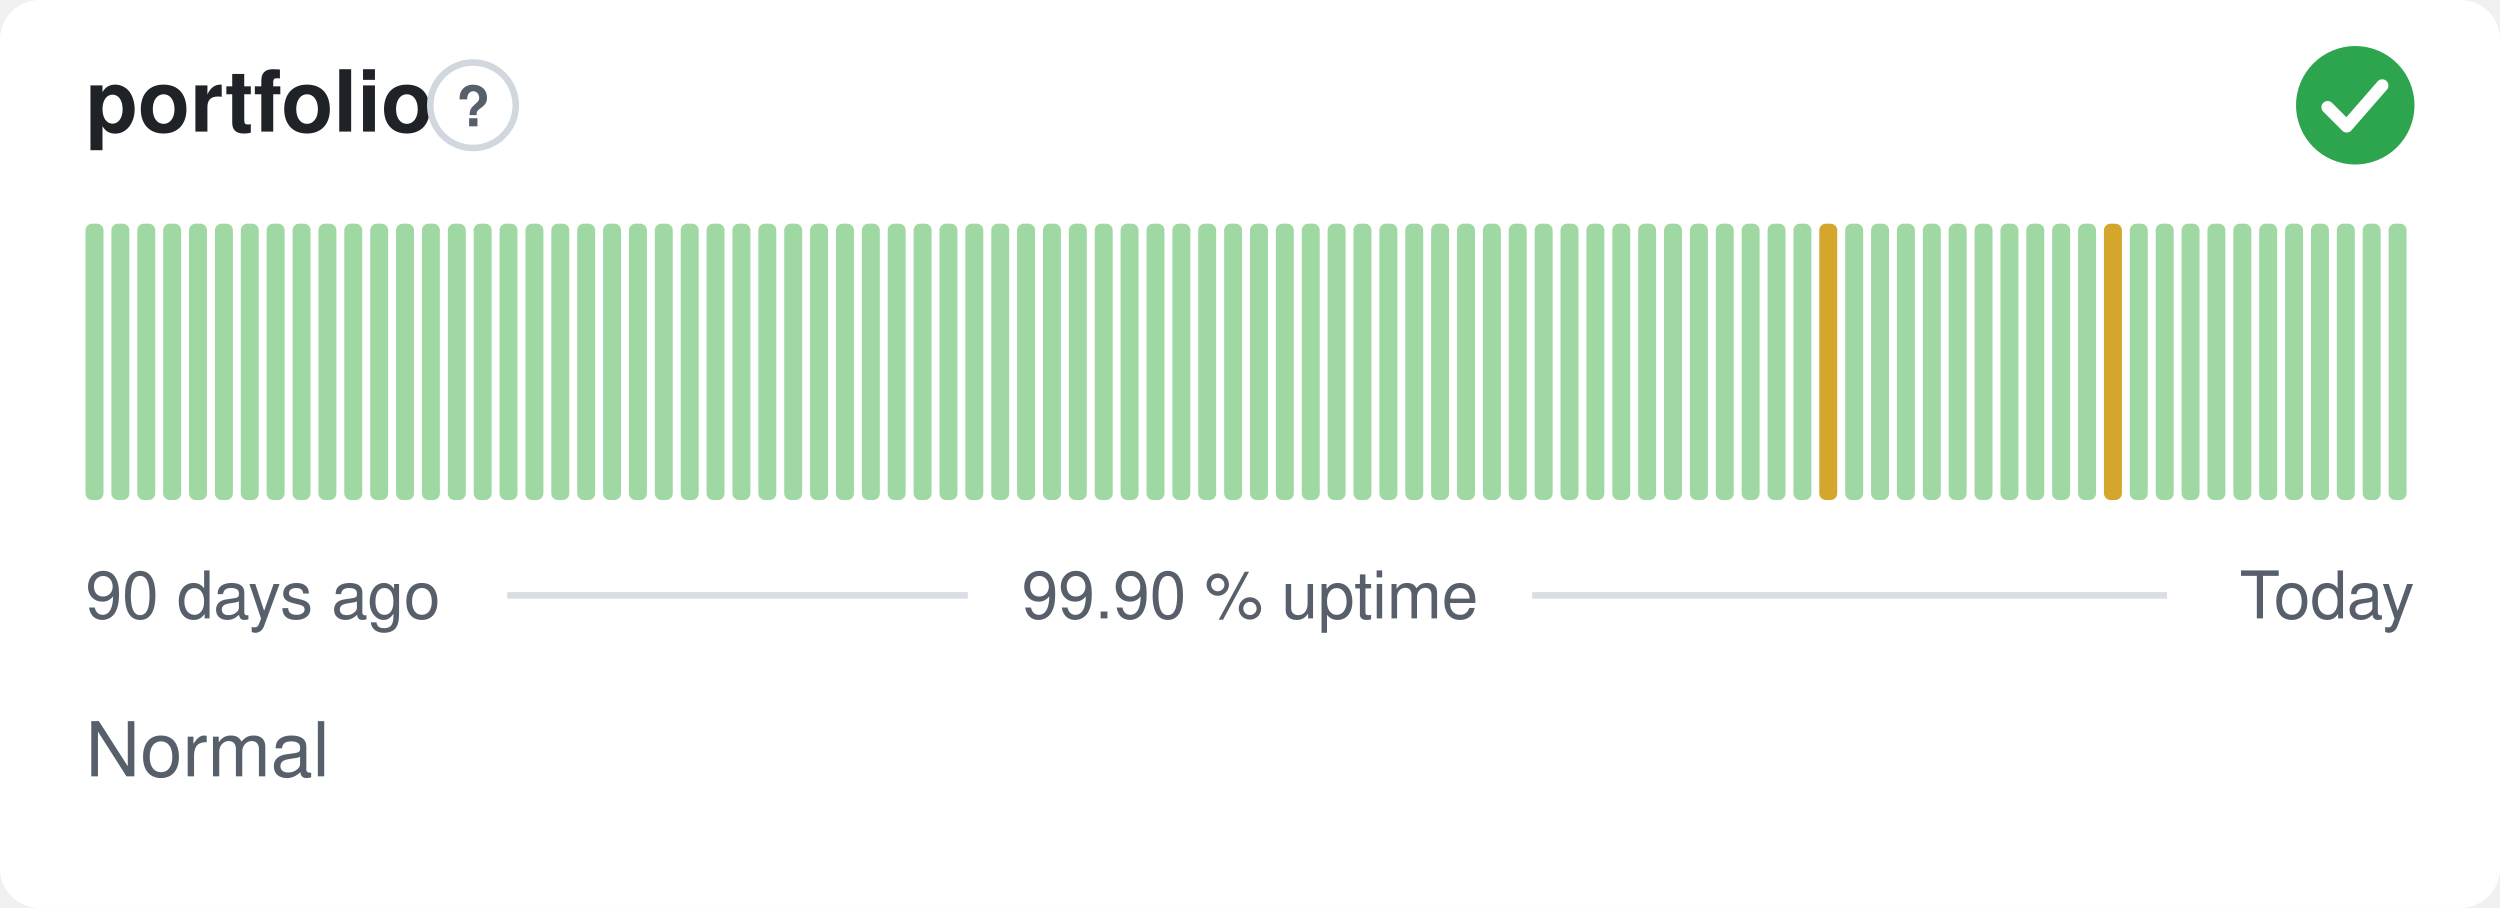
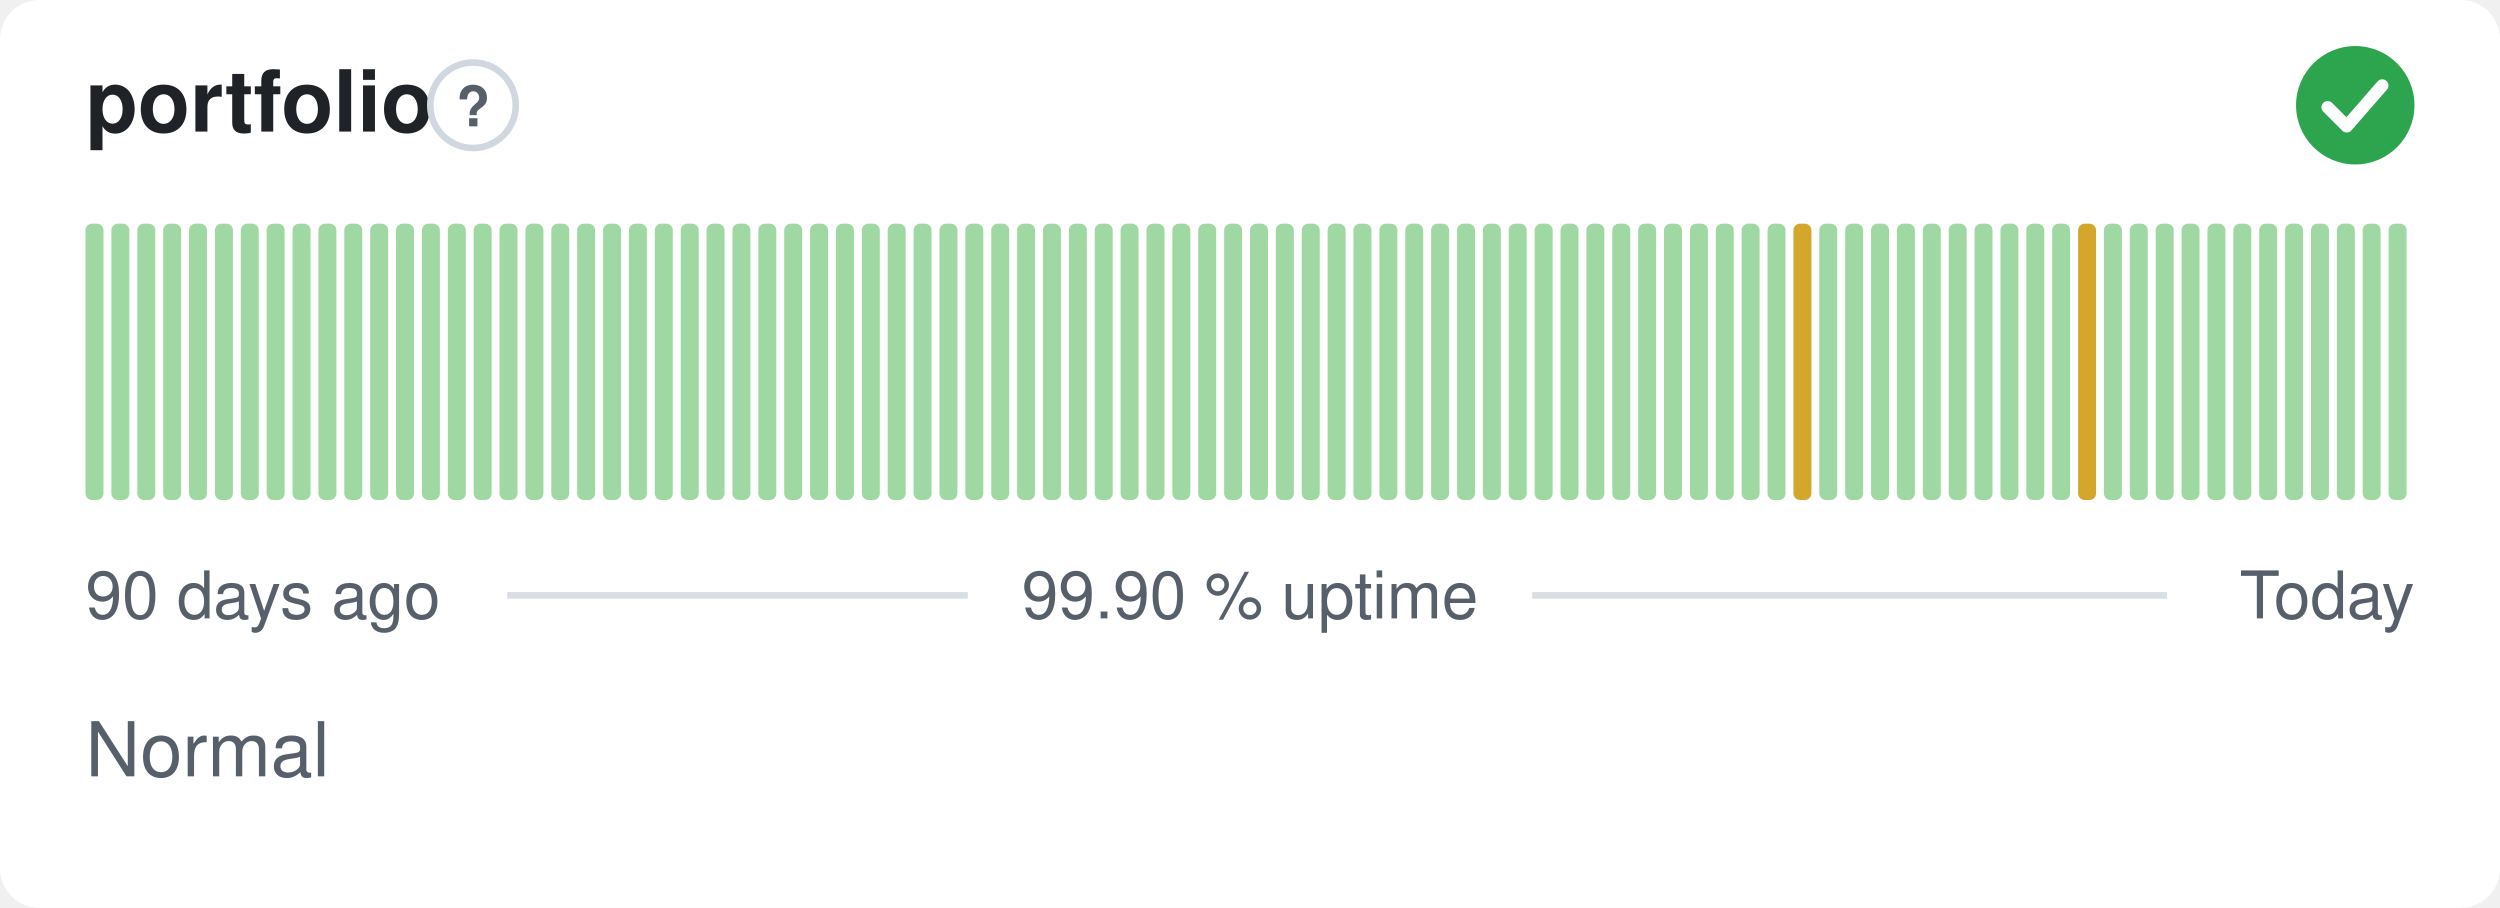
<svg xmlns="http://www.w3.org/2000/svg" width="380" height="138" viewBox="0 0 380 138" role="img" aria-label="portfolio: Normal, 99.90 % uptime over the last 90 days" font-family="-apple-system,BlinkMacSystemFont,'Segoe UI',Helvetica,Arial,sans-serif">
  <style>
    @media (prefers-color-scheme: dark) {
      .bg { fill: #0d1117 }
      .title { fill: #e6edf3 }
      .muted { fill: #8b949e }
      .hint { stroke: #30363d }
      .rule { stroke: #30363d }
      .nodata { fill: #21262d }
    }
  </style>
  <rect class="bg" width="380" height="138" rx="6" fill="#ffffff" />
  <text class="title" x="13" y="20" font-size="13" font-weight="600" fill="#1f2328">portfolio</text>
  <circle class="hint" cx="71.9" cy="16" r="6.5" fill="none" stroke="#d0d7de" stroke-width="1" />
  <text class="muted" x="71.9" y="19.2" text-anchor="middle" font-size="8.5" font-weight="700" fill="#57606a">?</text>
  <circle cx="358" cy="16" r="9" fill="#2da44e" />
  <path d="M353.80 16.30l2.90 2.90 5.40 -6.20" fill="none" stroke="#fff" stroke-width="1.89" stroke-linecap="round" stroke-linejoin="round" />
  <rect x="13.00" y="34.00" width="2.73" height="42.00" rx="1" fill="#9fd8a3" />
  <rect x="16.93" y="34.00" width="2.73" height="42.00" rx="1" fill="#9fd8a3" />
  <rect x="20.87" y="34.00" width="2.73" height="42.00" rx="1" fill="#9fd8a3" />
  <rect x="24.80" y="34.00" width="2.73" height="42.00" rx="1" fill="#9fd8a3" />
  <rect x="28.73" y="34.00" width="2.73" height="42.00" rx="1" fill="#9fd8a3" />
  <rect x="32.67" y="34.00" width="2.73" height="42.00" rx="1" fill="#9fd8a3" />
  <rect x="36.60" y="34.00" width="2.73" height="42.00" rx="1" fill="#9fd8a3" />
  <rect x="40.53" y="34.00" width="2.73" height="42.00" rx="1" fill="#9fd8a3" />
  <rect x="44.47" y="34.00" width="2.73" height="42.00" rx="1" fill="#9fd8a3" />
  <rect x="48.40" y="34.00" width="2.73" height="42.00" rx="1" fill="#9fd8a3" />
  <rect x="52.33" y="34.00" width="2.73" height="42.00" rx="1" fill="#9fd8a3" />
  <rect x="56.27" y="34.00" width="2.73" height="42.00" rx="1" fill="#9fd8a3" />
  <rect x="60.20" y="34.00" width="2.73" height="42.00" rx="1" fill="#9fd8a3" />
  <rect x="64.13" y="34.00" width="2.73" height="42.00" rx="1" fill="#9fd8a3" />
  <rect x="68.07" y="34.00" width="2.73" height="42.00" rx="1" fill="#9fd8a3" />
  <rect x="72.00" y="34.00" width="2.73" height="42.00" rx="1" fill="#9fd8a3" />
  <rect x="75.93" y="34.00" width="2.73" height="42.00" rx="1" fill="#9fd8a3" />
  <rect x="79.87" y="34.00" width="2.73" height="42.00" rx="1" fill="#9fd8a3" />
  <rect x="83.80" y="34.00" width="2.73" height="42.00" rx="1" fill="#9fd8a3" />
  <rect x="87.73" y="34.00" width="2.73" height="42.00" rx="1" fill="#9fd8a3" />
  <rect x="91.67" y="34.00" width="2.73" height="42.00" rx="1" fill="#9fd8a3" />
  <rect x="95.60" y="34.00" width="2.73" height="42.00" rx="1" fill="#9fd8a3" />
  <rect x="99.53" y="34.00" width="2.73" height="42.00" rx="1" fill="#9fd8a3" />
  <rect x="103.47" y="34.00" width="2.73" height="42.00" rx="1" fill="#9fd8a3" />
  <rect x="107.40" y="34.00" width="2.73" height="42.00" rx="1" fill="#9fd8a3" />
  <rect x="111.33" y="34.00" width="2.73" height="42.00" rx="1" fill="#9fd8a3" />
  <rect x="115.27" y="34.00" width="2.73" height="42.00" rx="1" fill="#9fd8a3" />
  <rect x="119.20" y="34.00" width="2.73" height="42.00" rx="1" fill="#9fd8a3" />
  <rect x="123.13" y="34.00" width="2.73" height="42.00" rx="1" fill="#9fd8a3" />
  <rect x="127.07" y="34.00" width="2.73" height="42.00" rx="1" fill="#9fd8a3" />
  <rect x="131.00" y="34.00" width="2.73" height="42.00" rx="1" fill="#9fd8a3" />
  <rect x="134.93" y="34.00" width="2.73" height="42.00" rx="1" fill="#9fd8a3" />
  <rect x="138.87" y="34.00" width="2.73" height="42.00" rx="1" fill="#9fd8a3" />
  <rect x="142.80" y="34.00" width="2.73" height="42.00" rx="1" fill="#9fd8a3" />
  <rect x="146.73" y="34.00" width="2.73" height="42.00" rx="1" fill="#9fd8a3" />
  <rect x="150.67" y="34.00" width="2.73" height="42.00" rx="1" fill="#9fd8a3" />
  <rect x="154.60" y="34.00" width="2.73" height="42.00" rx="1" fill="#9fd8a3" />
  <rect x="158.53" y="34.00" width="2.73" height="42.00" rx="1" fill="#9fd8a3" />
  <rect x="162.47" y="34.00" width="2.73" height="42.00" rx="1" fill="#9fd8a3" />
  <rect x="166.40" y="34.00" width="2.73" height="42.00" rx="1" fill="#9fd8a3" />
  <rect x="170.33" y="34.00" width="2.73" height="42.00" rx="1" fill="#9fd8a3" />
  <rect x="174.27" y="34.00" width="2.73" height="42.00" rx="1" fill="#9fd8a3" />
  <rect x="178.20" y="34.00" width="2.73" height="42.00" rx="1" fill="#9fd8a3" />
  <rect x="182.13" y="34.00" width="2.73" height="42.00" rx="1" fill="#9fd8a3" />
  <rect x="186.07" y="34.00" width="2.73" height="42.00" rx="1" fill="#9fd8a3" />
  <rect x="190.00" y="34.00" width="2.73" height="42.00" rx="1" fill="#9fd8a3" />
  <rect x="193.93" y="34.00" width="2.73" height="42.00" rx="1" fill="#9fd8a3" />
  <rect x="197.87" y="34.00" width="2.73" height="42.00" rx="1" fill="#9fd8a3" />
  <rect x="201.80" y="34.00" width="2.73" height="42.00" rx="1" fill="#9fd8a3" />
  <rect x="205.73" y="34.00" width="2.73" height="42.00" rx="1" fill="#9fd8a3" />
  <rect x="209.67" y="34.00" width="2.73" height="42.00" rx="1" fill="#9fd8a3" />
  <rect x="213.60" y="34.00" width="2.73" height="42.00" rx="1" fill="#9fd8a3" />
  <rect x="217.53" y="34.00" width="2.73" height="42.00" rx="1" fill="#9fd8a3" />
  <rect x="221.47" y="34.00" width="2.73" height="42.00" rx="1" fill="#9fd8a3" />
  <rect x="225.40" y="34.00" width="2.73" height="42.00" rx="1" fill="#9fd8a3" />
  <rect x="229.33" y="34.00" width="2.73" height="42.00" rx="1" fill="#9fd8a3" />
  <rect x="233.27" y="34.00" width="2.73" height="42.00" rx="1" fill="#9fd8a3" />
  <rect x="237.20" y="34.00" width="2.73" height="42.00" rx="1" fill="#9fd8a3" />
  <rect x="241.13" y="34.00" width="2.73" height="42.00" rx="1" fill="#9fd8a3" />
  <rect x="245.07" y="34.00" width="2.73" height="42.00" rx="1" fill="#9fd8a3" />
  <rect x="249.00" y="34.00" width="2.73" height="42.00" rx="1" fill="#9fd8a3" />
  <rect x="252.93" y="34.00" width="2.73" height="42.00" rx="1" fill="#9fd8a3" />
  <rect x="256.87" y="34.00" width="2.73" height="42.00" rx="1" fill="#9fd8a3" />
  <rect x="260.80" y="34.00" width="2.73" height="42.00" rx="1" fill="#9fd8a3" />
  <rect x="264.73" y="34.00" width="2.73" height="42.00" rx="1" fill="#9fd8a3" />
  <rect x="268.67" y="34.00" width="2.73" height="42.00" rx="1" fill="#9fd8a3" />
-   <rect x="272.60" y="34.00" width="2.73" height="42.00" rx="1" fill="#9fd8a3" />
-   <rect x="276.53" y="34.00" width="2.73" height="42.00" rx="1" fill="#d4a72c" />
+   <rect x="272.60" y="34.00" width="2.73" height="42.00" rx="1" fill="#d4a72c" />
+   <rect x="276.53" y="34.00" width="2.73" height="42.00" rx="1" fill="#9fd8a3" />
  <rect x="280.47" y="34.00" width="2.73" height="42.00" rx="1" fill="#9fd8a3" />
  <rect x="284.40" y="34.00" width="2.73" height="42.00" rx="1" fill="#9fd8a3" />
  <rect x="288.33" y="34.00" width="2.73" height="42.00" rx="1" fill="#9fd8a3" />
  <rect x="292.27" y="34.00" width="2.73" height="42.00" rx="1" fill="#9fd8a3" />
  <rect x="296.20" y="34.00" width="2.73" height="42.00" rx="1" fill="#9fd8a3" />
  <rect x="300.13" y="34.00" width="2.73" height="42.00" rx="1" fill="#9fd8a3" />
  <rect x="304.07" y="34.00" width="2.73" height="42.00" rx="1" fill="#9fd8a3" />
  <rect x="308.00" y="34.00" width="2.73" height="42.00" rx="1" fill="#9fd8a3" />
  <rect x="311.93" y="34.00" width="2.73" height="42.00" rx="1" fill="#9fd8a3" />
-   <rect x="315.87" y="34.00" width="2.73" height="42.00" rx="1" fill="#9fd8a3" />
-   <rect x="319.80" y="34.00" width="2.73" height="42.00" rx="1" fill="#d4a72c" />
+   <rect x="315.87" y="34.00" width="2.73" height="42.00" rx="1" fill="#d4a72c" />
+   <rect x="319.80" y="34.00" width="2.73" height="42.00" rx="1" fill="#9fd8a3" />
  <rect x="323.73" y="34.00" width="2.73" height="42.00" rx="1" fill="#9fd8a3" />
  <rect x="327.67" y="34.00" width="2.73" height="42.00" rx="1" fill="#9fd8a3" />
  <rect x="331.60" y="34.00" width="2.73" height="42.00" rx="1" fill="#9fd8a3" />
  <rect x="335.53" y="34.00" width="2.73" height="42.00" rx="1" fill="#9fd8a3" />
  <rect x="339.47" y="34.00" width="2.73" height="42.00" rx="1" fill="#9fd8a3" />
  <rect x="343.40" y="34.00" width="2.73" height="42.00" rx="1" fill="#9fd8a3" />
  <rect x="347.33" y="34.00" width="2.73" height="42.00" rx="1" fill="#9fd8a3" />
  <rect x="351.27" y="34.00" width="2.73" height="42.00" rx="1" fill="#9fd8a3" />
  <rect x="355.20" y="34.00" width="2.73" height="42.00" rx="1" fill="#9fd8a3" />
  <rect x="359.13" y="34.00" width="2.73" height="42.00" rx="1" fill="#9fd8a3" />
  <rect x="363.07" y="34.00" width="2.73" height="42.00" rx="1" fill="#9fd8a3" />
  <text class="muted" x="13" y="94" font-size="10" fill="#57606a">90 days ago</text>
  <text class="muted" x="190" y="94" text-anchor="middle" font-size="10" fill="#57606a">99.90 % uptime</text>
  <text class="muted" x="367" y="94" text-anchor="end" font-size="10" fill="#57606a">Today</text>
  <line class="rule" x1="77.1" y1="90.5" x2="147.1" y2="90.5" stroke="#d8dee4" stroke-width="1" />
  <line class="rule" x1="232.9" y1="90.5" x2="329.4" y2="90.5" stroke="#d8dee4" stroke-width="1" />
  <text class="muted" x="13" y="118" font-size="11.5" fill="#57606a">Normal</text>
</svg>
